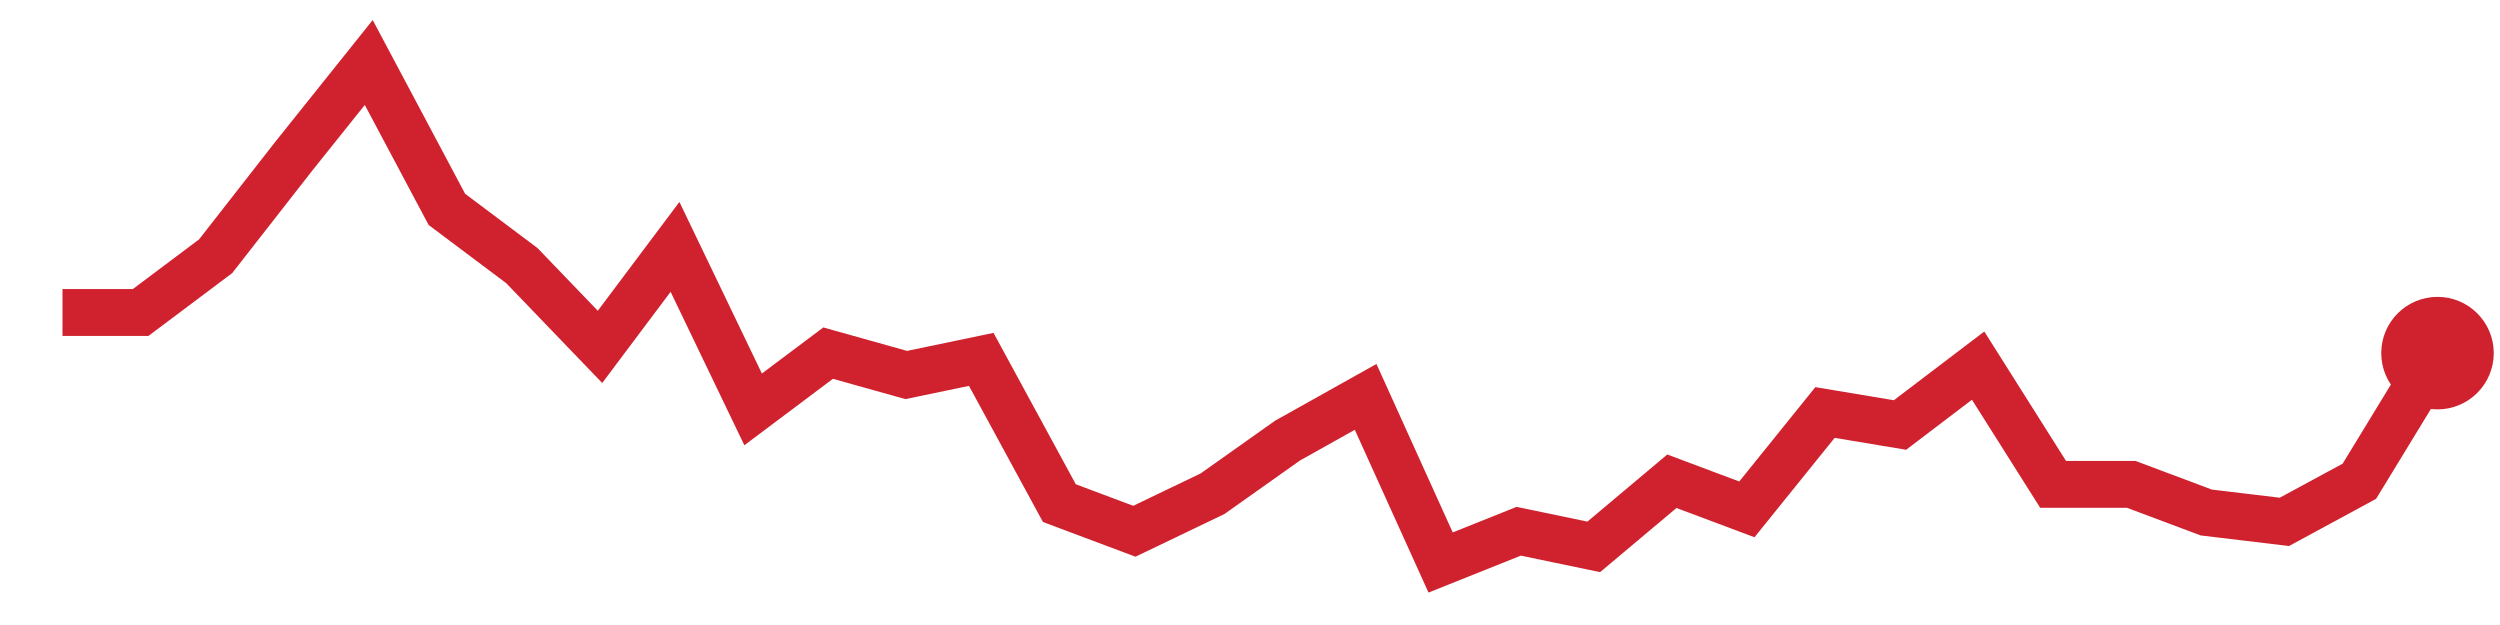
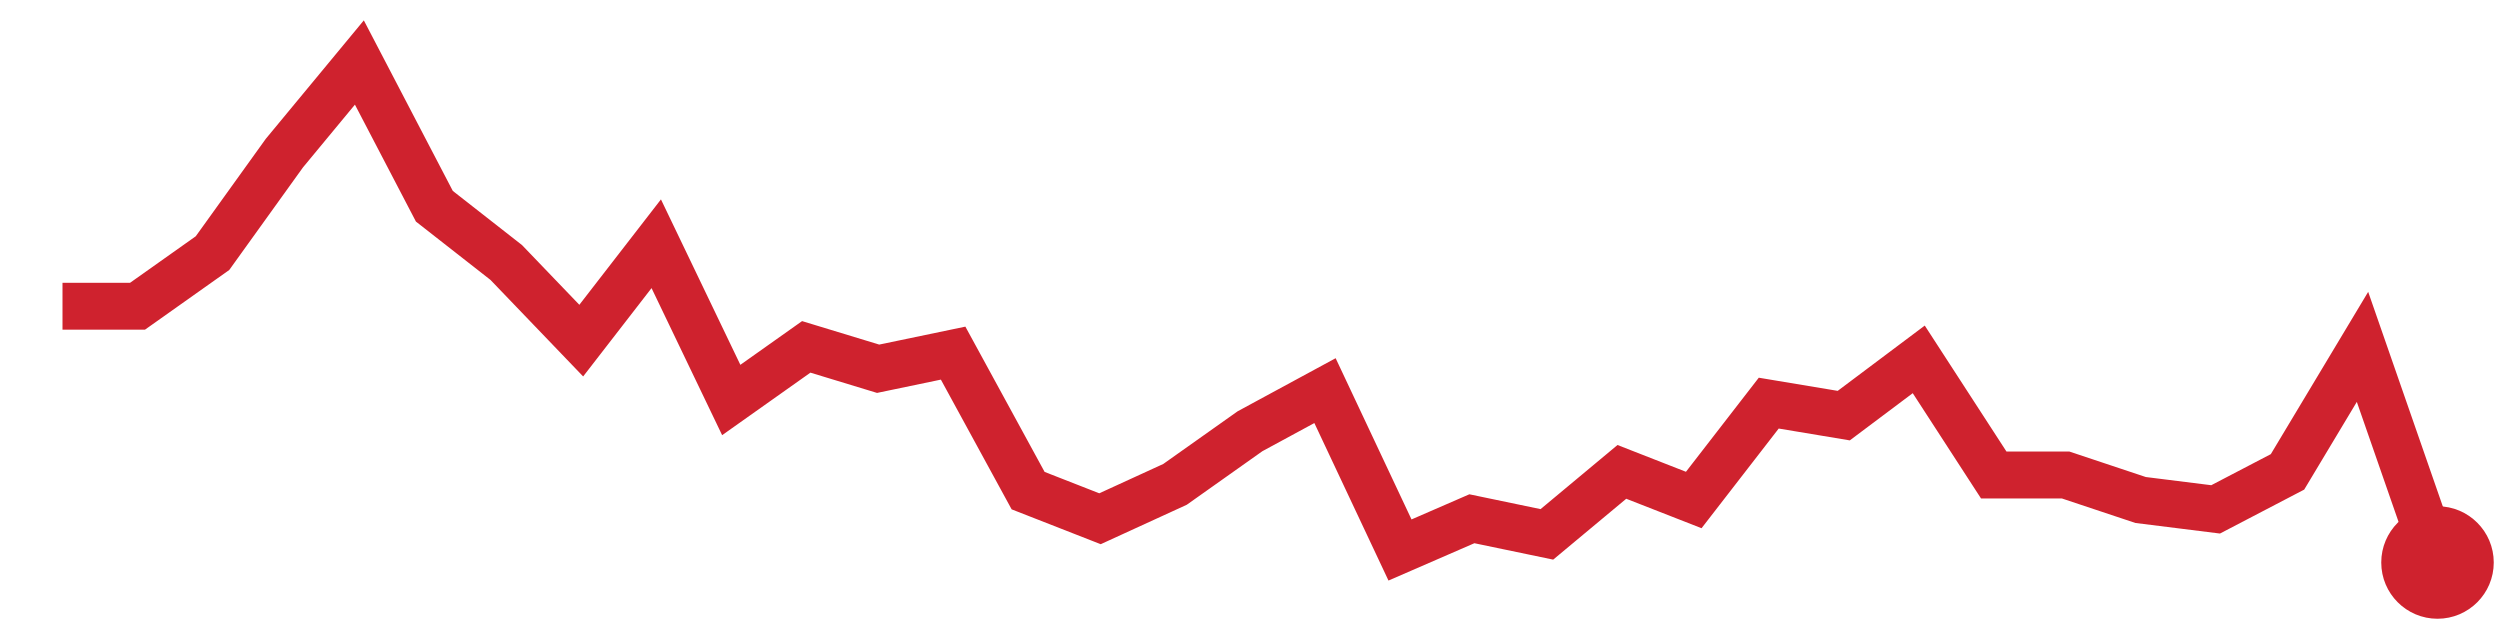
<svg xmlns="http://www.w3.org/2000/svg" viewBox="0 0 80 20" width="80" height="20" role="img" aria-label="trend">
-   <polyline points="2.0,10.0 4.5,10.0 6.9,8.2 9.4,5.0 11.8,2.0 14.3,6.7 16.7,8.5 19.2,11.1 21.6,7.9 24.1,13.1 26.5,11.3 29.0,12.0 31.4,11.5 33.9,16.1 36.3,17.0 38.8,15.8 41.2,14.1 43.7,12.7 46.1,18.0 48.6,17.0 51.0,17.5 53.5,15.4 55.9,16.3 58.4,13.2 60.8,13.6 63.3,11.7 65.7,15.5 68.2,15.5 70.6,16.4 73.1,16.7 75.5,15.4 78.0,11.3" fill="none" stroke="#cf222e" stroke-width="1.5" />
-   <circle cx="78.0" cy="11.3" r="1.8" fill="#cf222e" />
+   <polyline points="2.0,9.8 4.4,9.8 6.8,8.1 9.1,4.9 11.5,2.0 13.9,6.6 16.2,8.4 18.6,10.9 21.0,7.8 23.4,12.8 25.8,11.1 28.1,11.8 30.5,11.3 32.9,15.7 35.2,16.6 37.6,15.5 40.0,13.8 42.4,12.5 44.8,17.6 47.1,16.6 49.5,17.1 51.9,15.1 54.2,16.0 56.6,12.9 59.0,13.3 61.4,11.5 63.8,15.2 66.1,15.2 68.5,16.0 70.9,16.3 73.2,15.1 75.6,11.1 78.0,18.0" fill="none" stroke="#cf222e" stroke-width="1.5" />
+   <circle cx="78.0" cy="18.0" r="1.8" fill="#cf222e" />
</svg>
